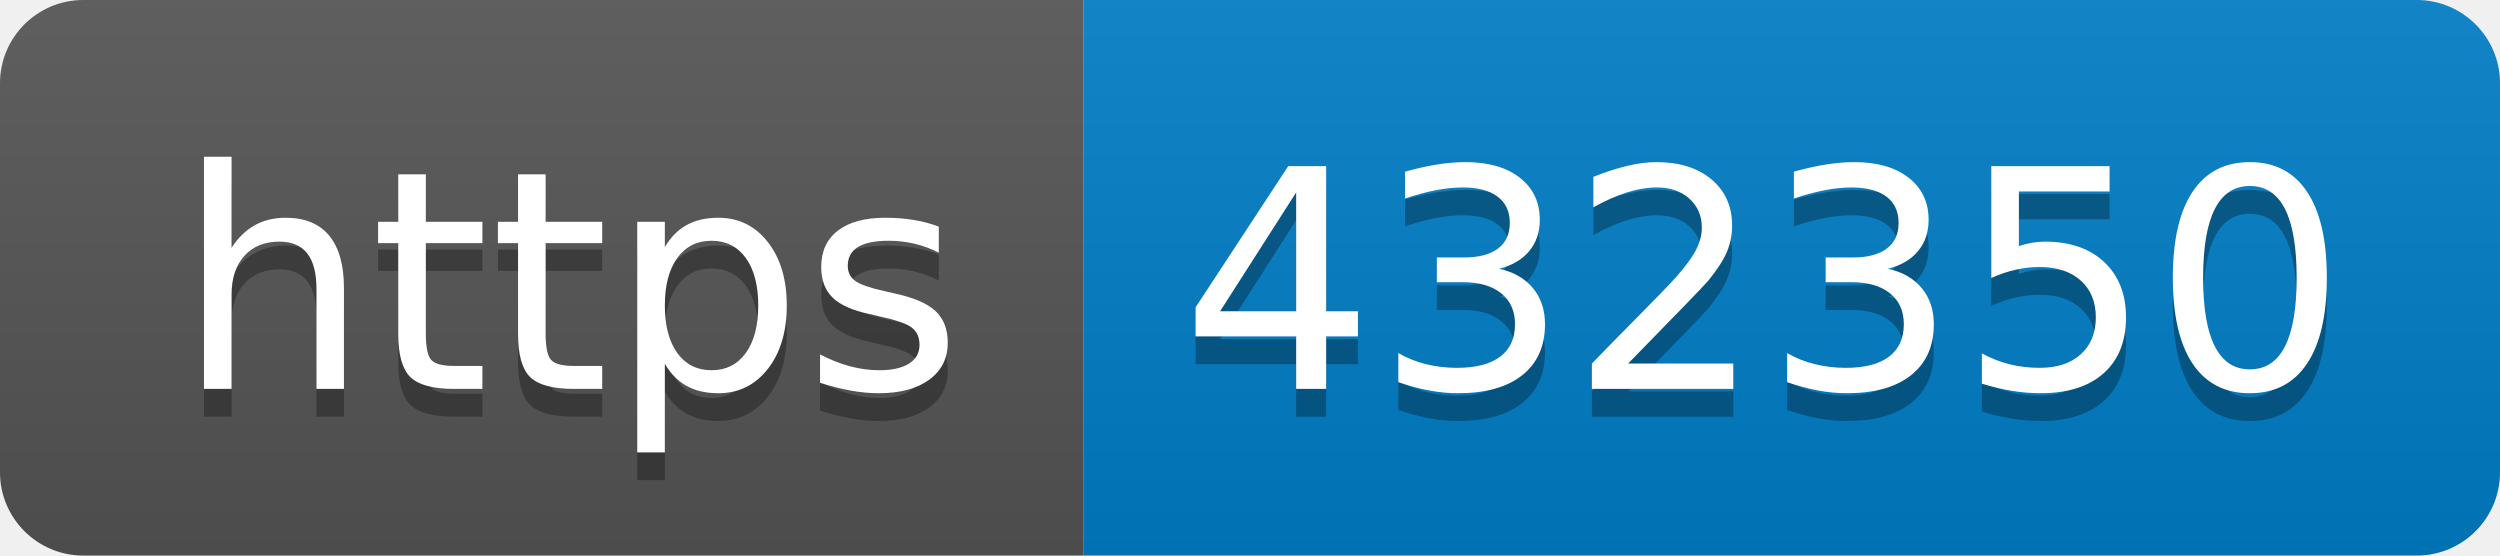
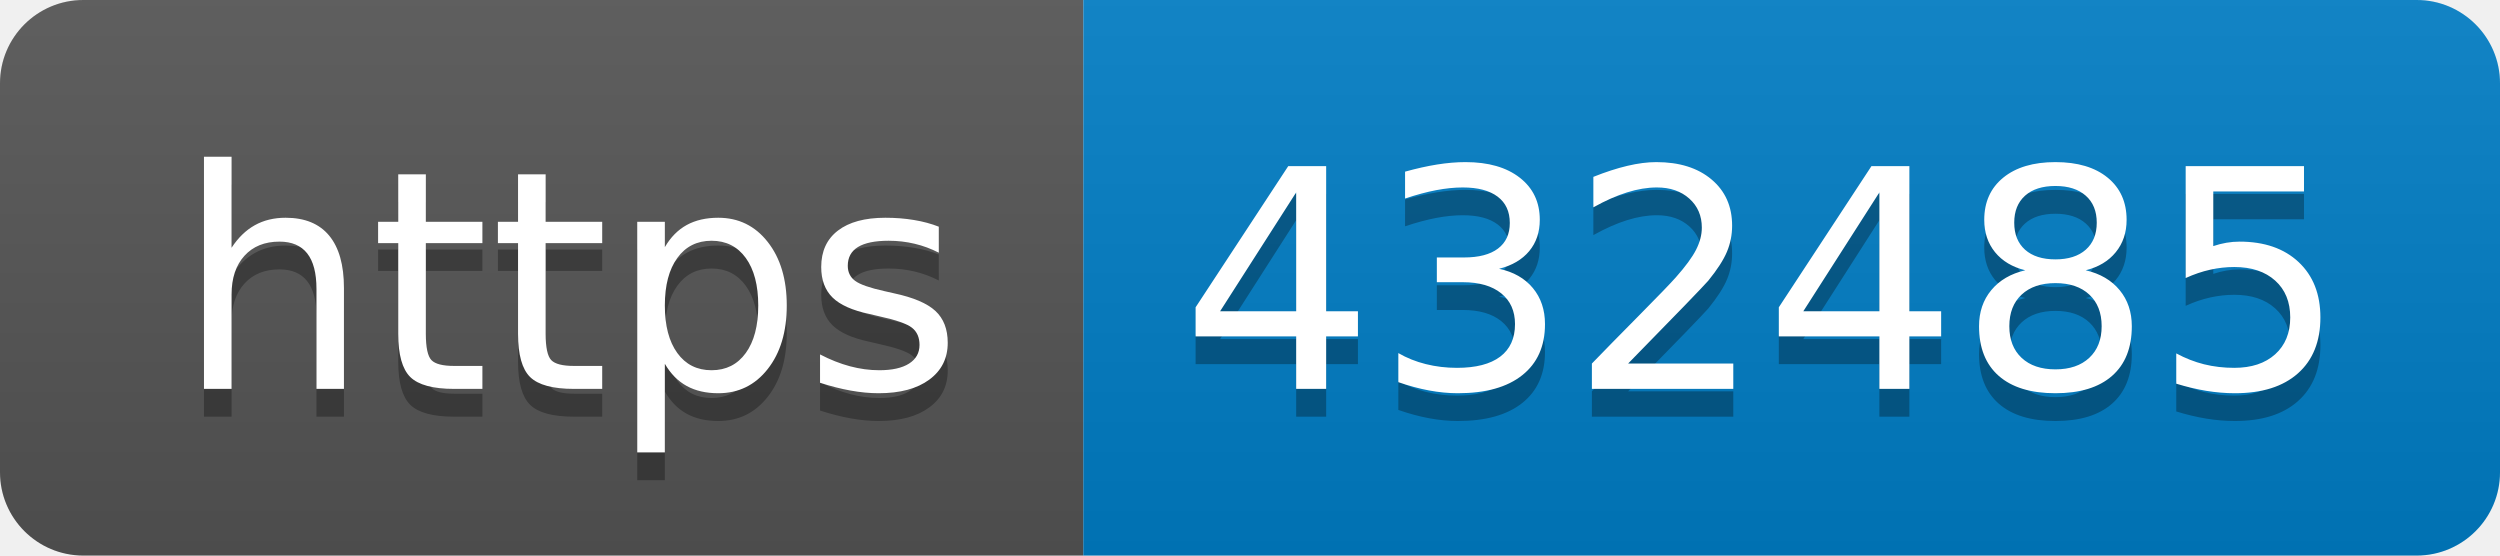
- <svg xmlns="http://www.w3.org/2000/svg" width="90" height="20" role="img" aria-label="https: 432350">
+ <svg xmlns="http://www.w3.org/2000/svg" width="90" height="20" role="img" aria-label="https: 432485">
  <linearGradient id="s" x2="0" y2="100%">
    <stop offset="0" stop-color="#bbb" stop-opacity=".1" />
    <stop offset="1" stop-opacity=".1" />
  </linearGradient>
  <clipPath id="r">
    <rect width="90" height="20" rx="3" fill="#fff" />
  </clipPath>
  <g clip-path="url(#r)">
    <rect width="39" height="20" fill="#555" />
    <rect x="39" width="51" height="20" fill="#007ec6" />
    <rect width="90" height="20" fill="url(#s)" />
  </g>
  <g fill="#fff" text-anchor="middle" font-family="Verdana,Geneva,DejaVu Sans,sans-serif" text-rendering="geometricPrecision" font-size="110">
    <text aria-hidden="true" x="205" y="150" fill="#010101" fill-opacity=".3" transform="scale(.1)" textLength="290">https</text>
    <text x="205" y="140" transform="scale(.1)" fill="#fff" textLength="290">https</text>
-     <text aria-hidden="true" x="635" y="150" fill="#010101" fill-opacity=".3" transform="scale(.1)" textLength="410">432350</text>
-     <text x="635" y="140" transform="scale(.1)" fill="#fff" textLength="410">432350</text>
+     <text aria-hidden="true" x="635" y="150" fill="#010101" fill-opacity=".3" transform="scale(.1)" textLength="410">432485</text>
+     <text x="635" y="140" transform="scale(.1)" fill="#fff" textLength="410">432485</text>
  </g>
</svg>
